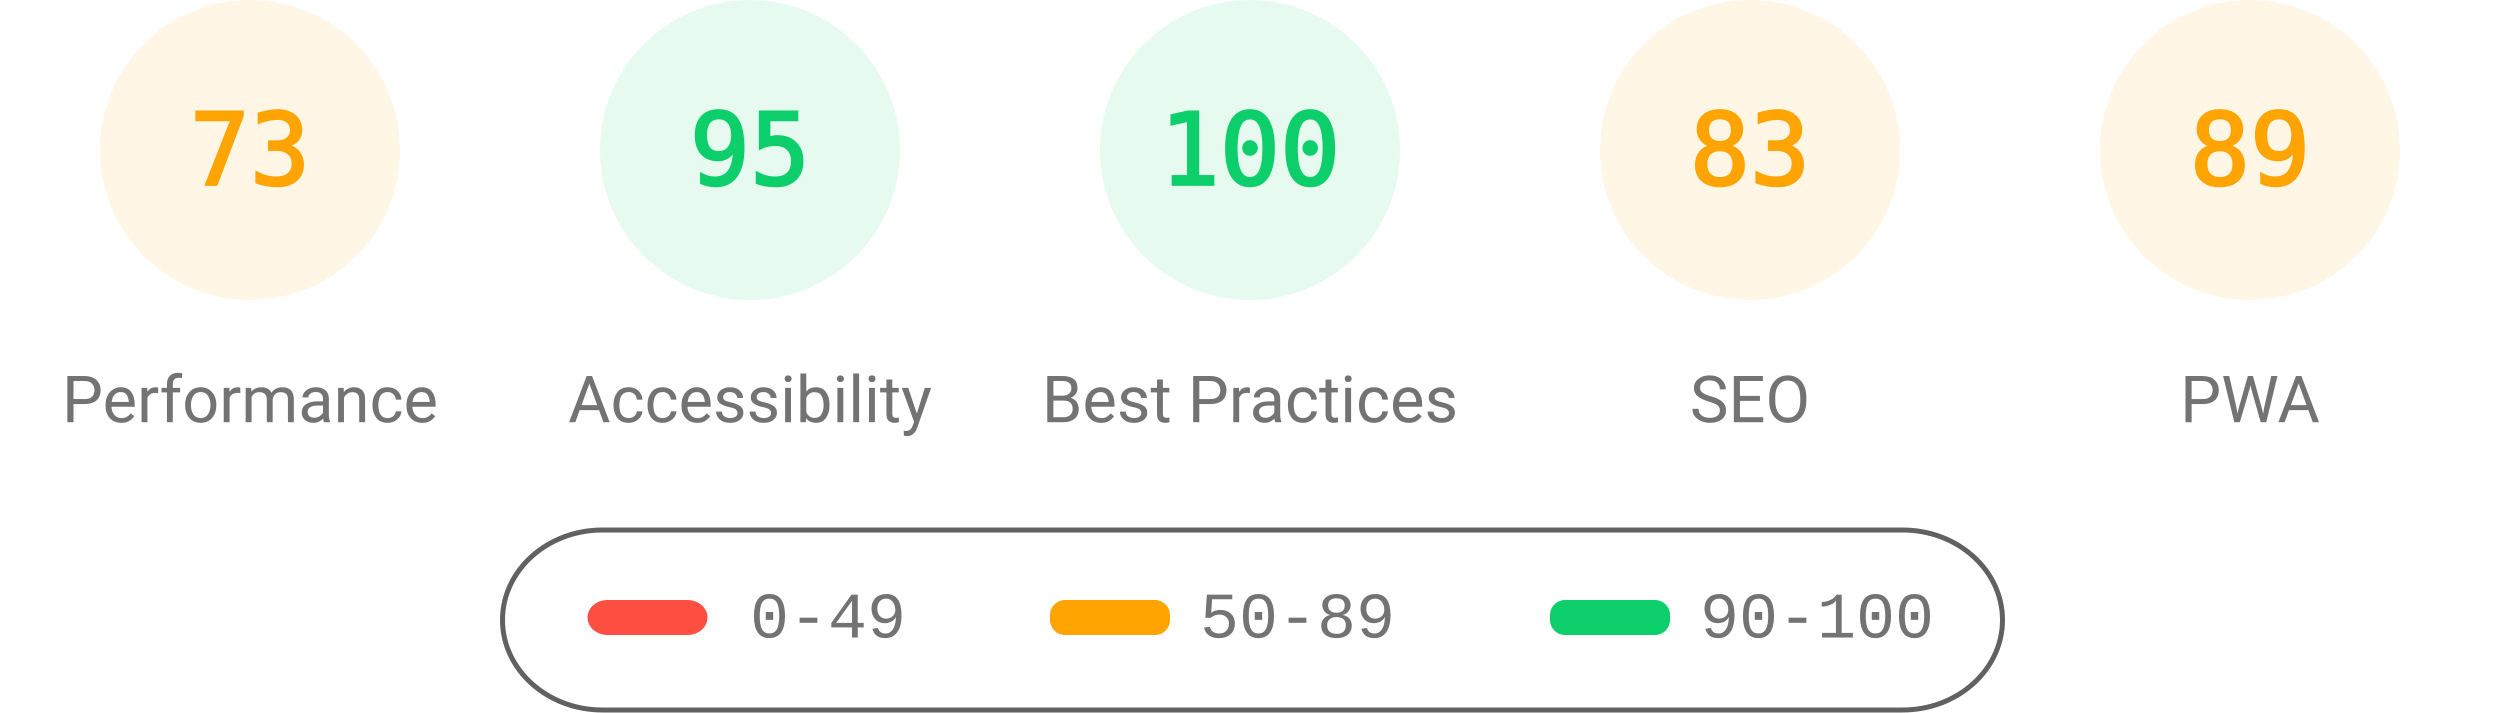
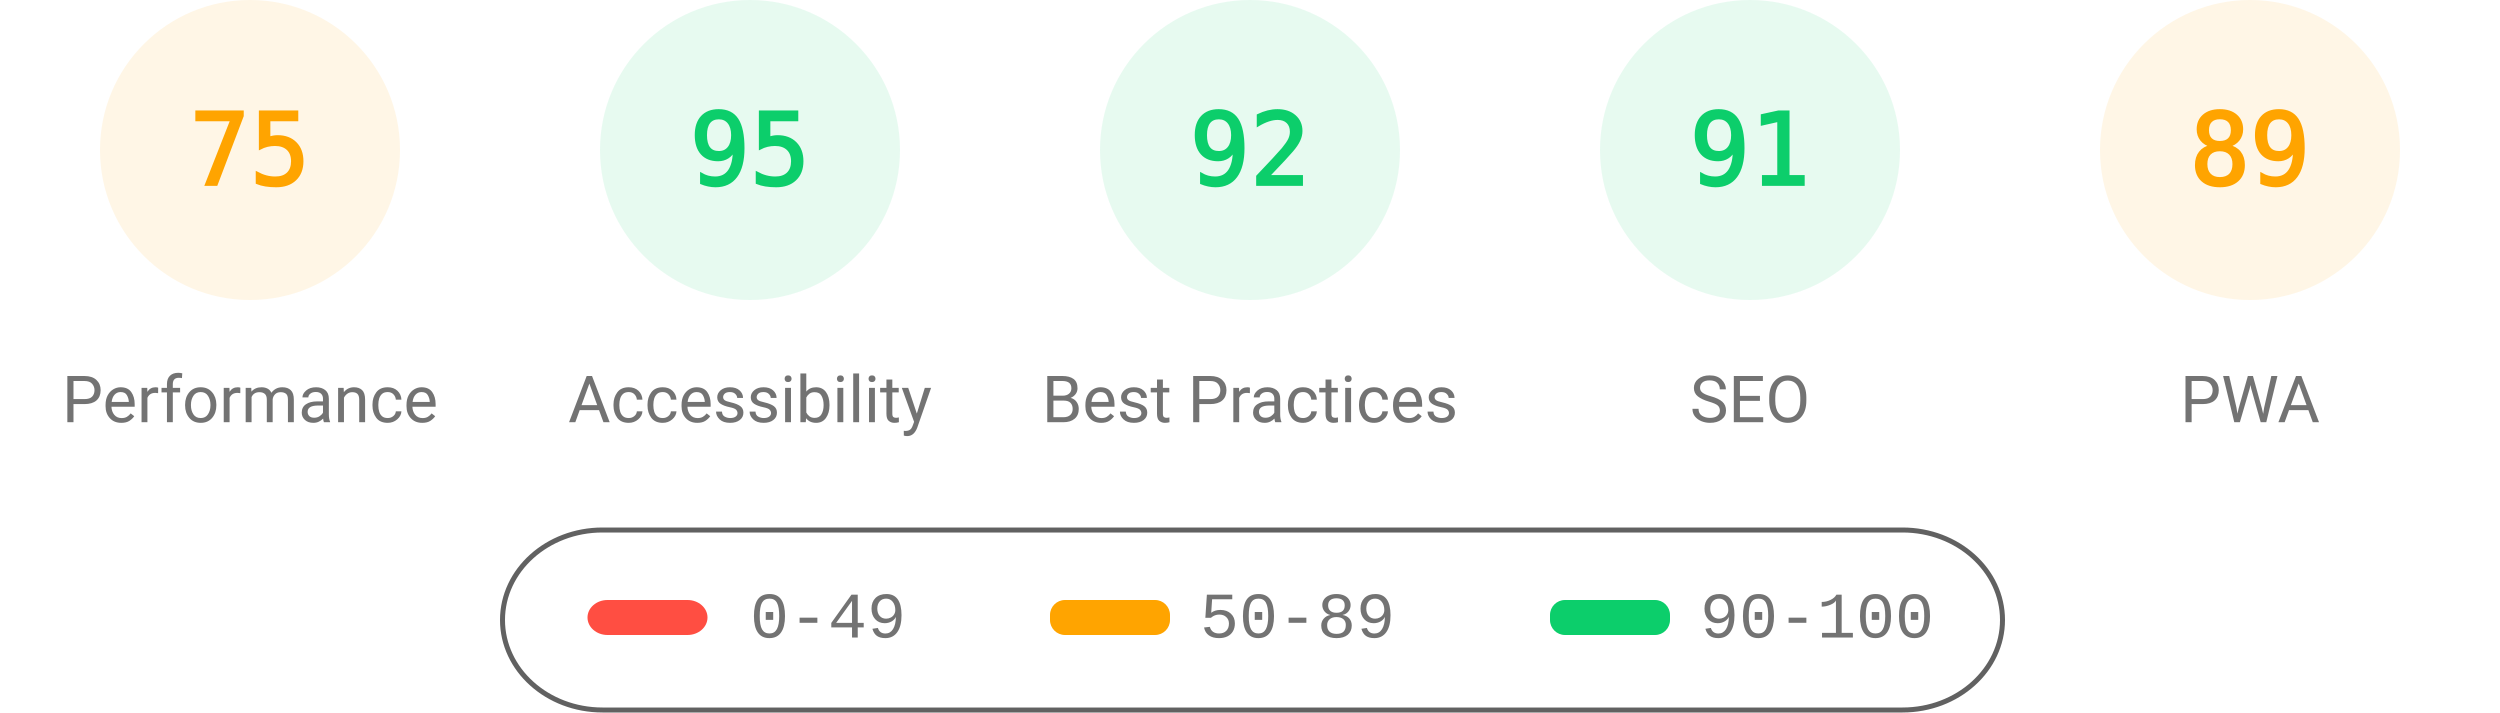
<svg xmlns="http://www.w3.org/2000/svg" fill="none" width="1000" height="285">
  <style>.gauge-base{opacity:.1}.gauge-arc{fill:none;animation-delay:250ms;stroke-linecap:round;transform:rotate(-90deg);transform-origin:100px 60px;animation:load-gauge 1s ease forwards}.guage-text{font-size:40px;font-family:monospace;text-align:center}.guage-red{color:#ff4e42;fill:#ff4e42;stroke:#ff4e42}.guage-orange{color:#ffa400;fill:#ffa400;stroke:#ffa400}.guage-green{color:#0cce6b;fill:#0cce6b;stroke:#0cce6b}.guage-undefined{color:#5c5c5c;fill:#5c5c5c;stroke:#5c5c5c}.guage-title{color:#737373;fill:#737373;stroke:none;font-size:26px;line-height:26px;font-family:Roboto,Halvetica,Arial,sans-serif}@keyframes load-gauge{from{stroke-dasharray:0 352.858}}</style>
  <svg class="guage-div guage-perf guage-orange" viewBox="0 0 200 200" width="200" height="200">
    <circle class="gauge-base" r="56" cx="100" cy="60" stroke-width="8" />
-     <circle class="gauge-arc guage-arc-1" r="56" cx="100" cy="60" stroke-width="8" style="stroke-dasharray:256.856,351.858" />
-     <text class="guage-text" x="100" y="60" alignment-baseline="central" dominant-baseline="central" text-anchor="middle">73</text>
+     <circle class="gauge-arc guage-arc-1" r="56" cx="100" cy="60" stroke-width="8" style="stroke-dasharray:263.893,351.858" />
+     <text class="guage-text" x="100" y="60" alignment-baseline="central" dominant-baseline="central" text-anchor="middle">75</text>
    <text class="guage-title" x="100" y="160" alignment-baseline="central" dominant-baseline="central" text-anchor="middle">Performance</text>
  </svg>
  <svg class="guage-div guage-acc guage-green" viewBox="0 0 200 200" width="200" height="200" x="200">
    <circle class="gauge-base" r="56" cx="100" cy="60" stroke-width="8" />
    <circle class="gauge-arc guage-arc-2" r="56" cx="100" cy="60" stroke-width="8" style="stroke-dasharray:334.265,351.858" />
    <text class="guage-text" x="100" y="60" alignment-baseline="central" dominant-baseline="central" text-anchor="middle">95</text>
    <text class="guage-title" x="100" y="160" alignment-baseline="central" dominant-baseline="central" text-anchor="middle">Accessibility</text>
  </svg>
  <svg class="guage-div guage-best guage-green" viewBox="0 0 200 200" width="200" height="200" x="400">
    <circle class="gauge-base" r="56" cx="100" cy="60" stroke-width="8" />
-     <circle class="gauge-arc guage-arc-3" r="56" cx="100" cy="60" stroke-width="8" style="stroke-dasharray:351.858,351.858" />
-     <text class="guage-text" x="100" y="60" alignment-baseline="central" dominant-baseline="central" text-anchor="middle">100</text>
+     <circle class="gauge-arc guage-arc-3" r="56" cx="100" cy="60" stroke-width="8" style="stroke-dasharray:323.709,351.858" />
+     <text class="guage-text" x="100" y="60" alignment-baseline="central" dominant-baseline="central" text-anchor="middle">92</text>
    <text class="guage-title" x="100" y="160" alignment-baseline="central" dominant-baseline="central" text-anchor="middle">Best Practices</text>
  </svg>
-   <svg class="guage-div guage-seo guage-orange" viewBox="0 0 200 200" width="200" height="200" x="600">
+   <svg class="guage-div guage-seo guage-green" viewBox="0 0 200 200" width="200" height="200" x="600">
    <circle class="gauge-base" r="56" cx="100" cy="60" stroke-width="8" />
-     <circle class="gauge-arc guage-arc-4" r="56" cx="100" cy="60" stroke-width="8" style="stroke-dasharray:292.042,351.858" />
-     <text class="guage-text" x="100" y="60" alignment-baseline="central" dominant-baseline="central" text-anchor="middle">83</text>
+     <circle class="gauge-arc guage-arc-4" r="56" cx="100" cy="60" stroke-width="8" style="stroke-dasharray:320.191,351.858" />
+     <text class="guage-text" x="100" y="60" alignment-baseline="central" dominant-baseline="central" text-anchor="middle">91</text>
    <text class="guage-title" x="100" y="160" alignment-baseline="central" dominant-baseline="central" text-anchor="middle">SEO</text>
  </svg>
  <svg class="guage-div guage-pwa guage-orange" viewBox="0 0 200 200" width="200" height="200" x="800">
    <circle class="gauge-base" r="56" cx="100" cy="60" stroke-width="8" />
    <circle class="gauge-arc guage-arc-4" r="56" cx="100" cy="60" stroke-width="8" style="stroke-dasharray:313.154,351.858" />
    <text class="guage-text" x="100" y="60" alignment-baseline="central" dominant-baseline="central" text-anchor="middle">89</text>
    <text class="guage-title" x="100" y="160" alignment-baseline="central" dominant-baseline="central" text-anchor="middle">PWA</text>
  </svg>
  <svg width="604" height="76" x="200" y="210">
    <path fill="none" id="canvas_background" d="M-1-1h604v80H-1z" />
    <rect fill-opacity="0" stroke="#616161" stroke-width="2" rx="40" id="svg_2" height="72" width="600" y="2" x="1" fill="#000" />
    <rect stroke="#000" rx="8" id="svg_3" height="14" width="48" y="30" x="35" stroke-opacity="null" stroke-width="0" fill="#ff4e42" />
    <rect stroke="#000" rx="6" id="svg_4" height="14" width="48" y="30" x="220" stroke-opacity="null" stroke-width="0" fill="#ffa400" />
    <rect stroke="#000" rx="6" id="svg_5" height="14" width="48" y="30" x="420" stroke-opacity="null" stroke-width="0" fill="#0cce6b" />
    <text xml:space="preserve" text-anchor="start" font-family="'Courier New', Courier, monospace" font-size="26" id="svg_6" y="45" x="100" stroke-opacity="null" stroke-width="0" stroke="#000" fill="#737373">0-49</text>
    <text xml:space="preserve" text-anchor="start" font-family="'Courier New', Courier, monospace" font-size="26" id="svg_7" y="45" x="280" stroke-opacity="null" stroke-width="0" stroke="#000" fill="#737373">50-89</text>
    <text xml:space="preserve" text-anchor="start" font-family="'Courier New', Courier, monospace" font-size="26" id="svg_8" y="45" x="480" stroke-opacity="null" stroke-width="0" stroke="#000" fill="#737373">90-100</text>
  </svg>
</svg>
